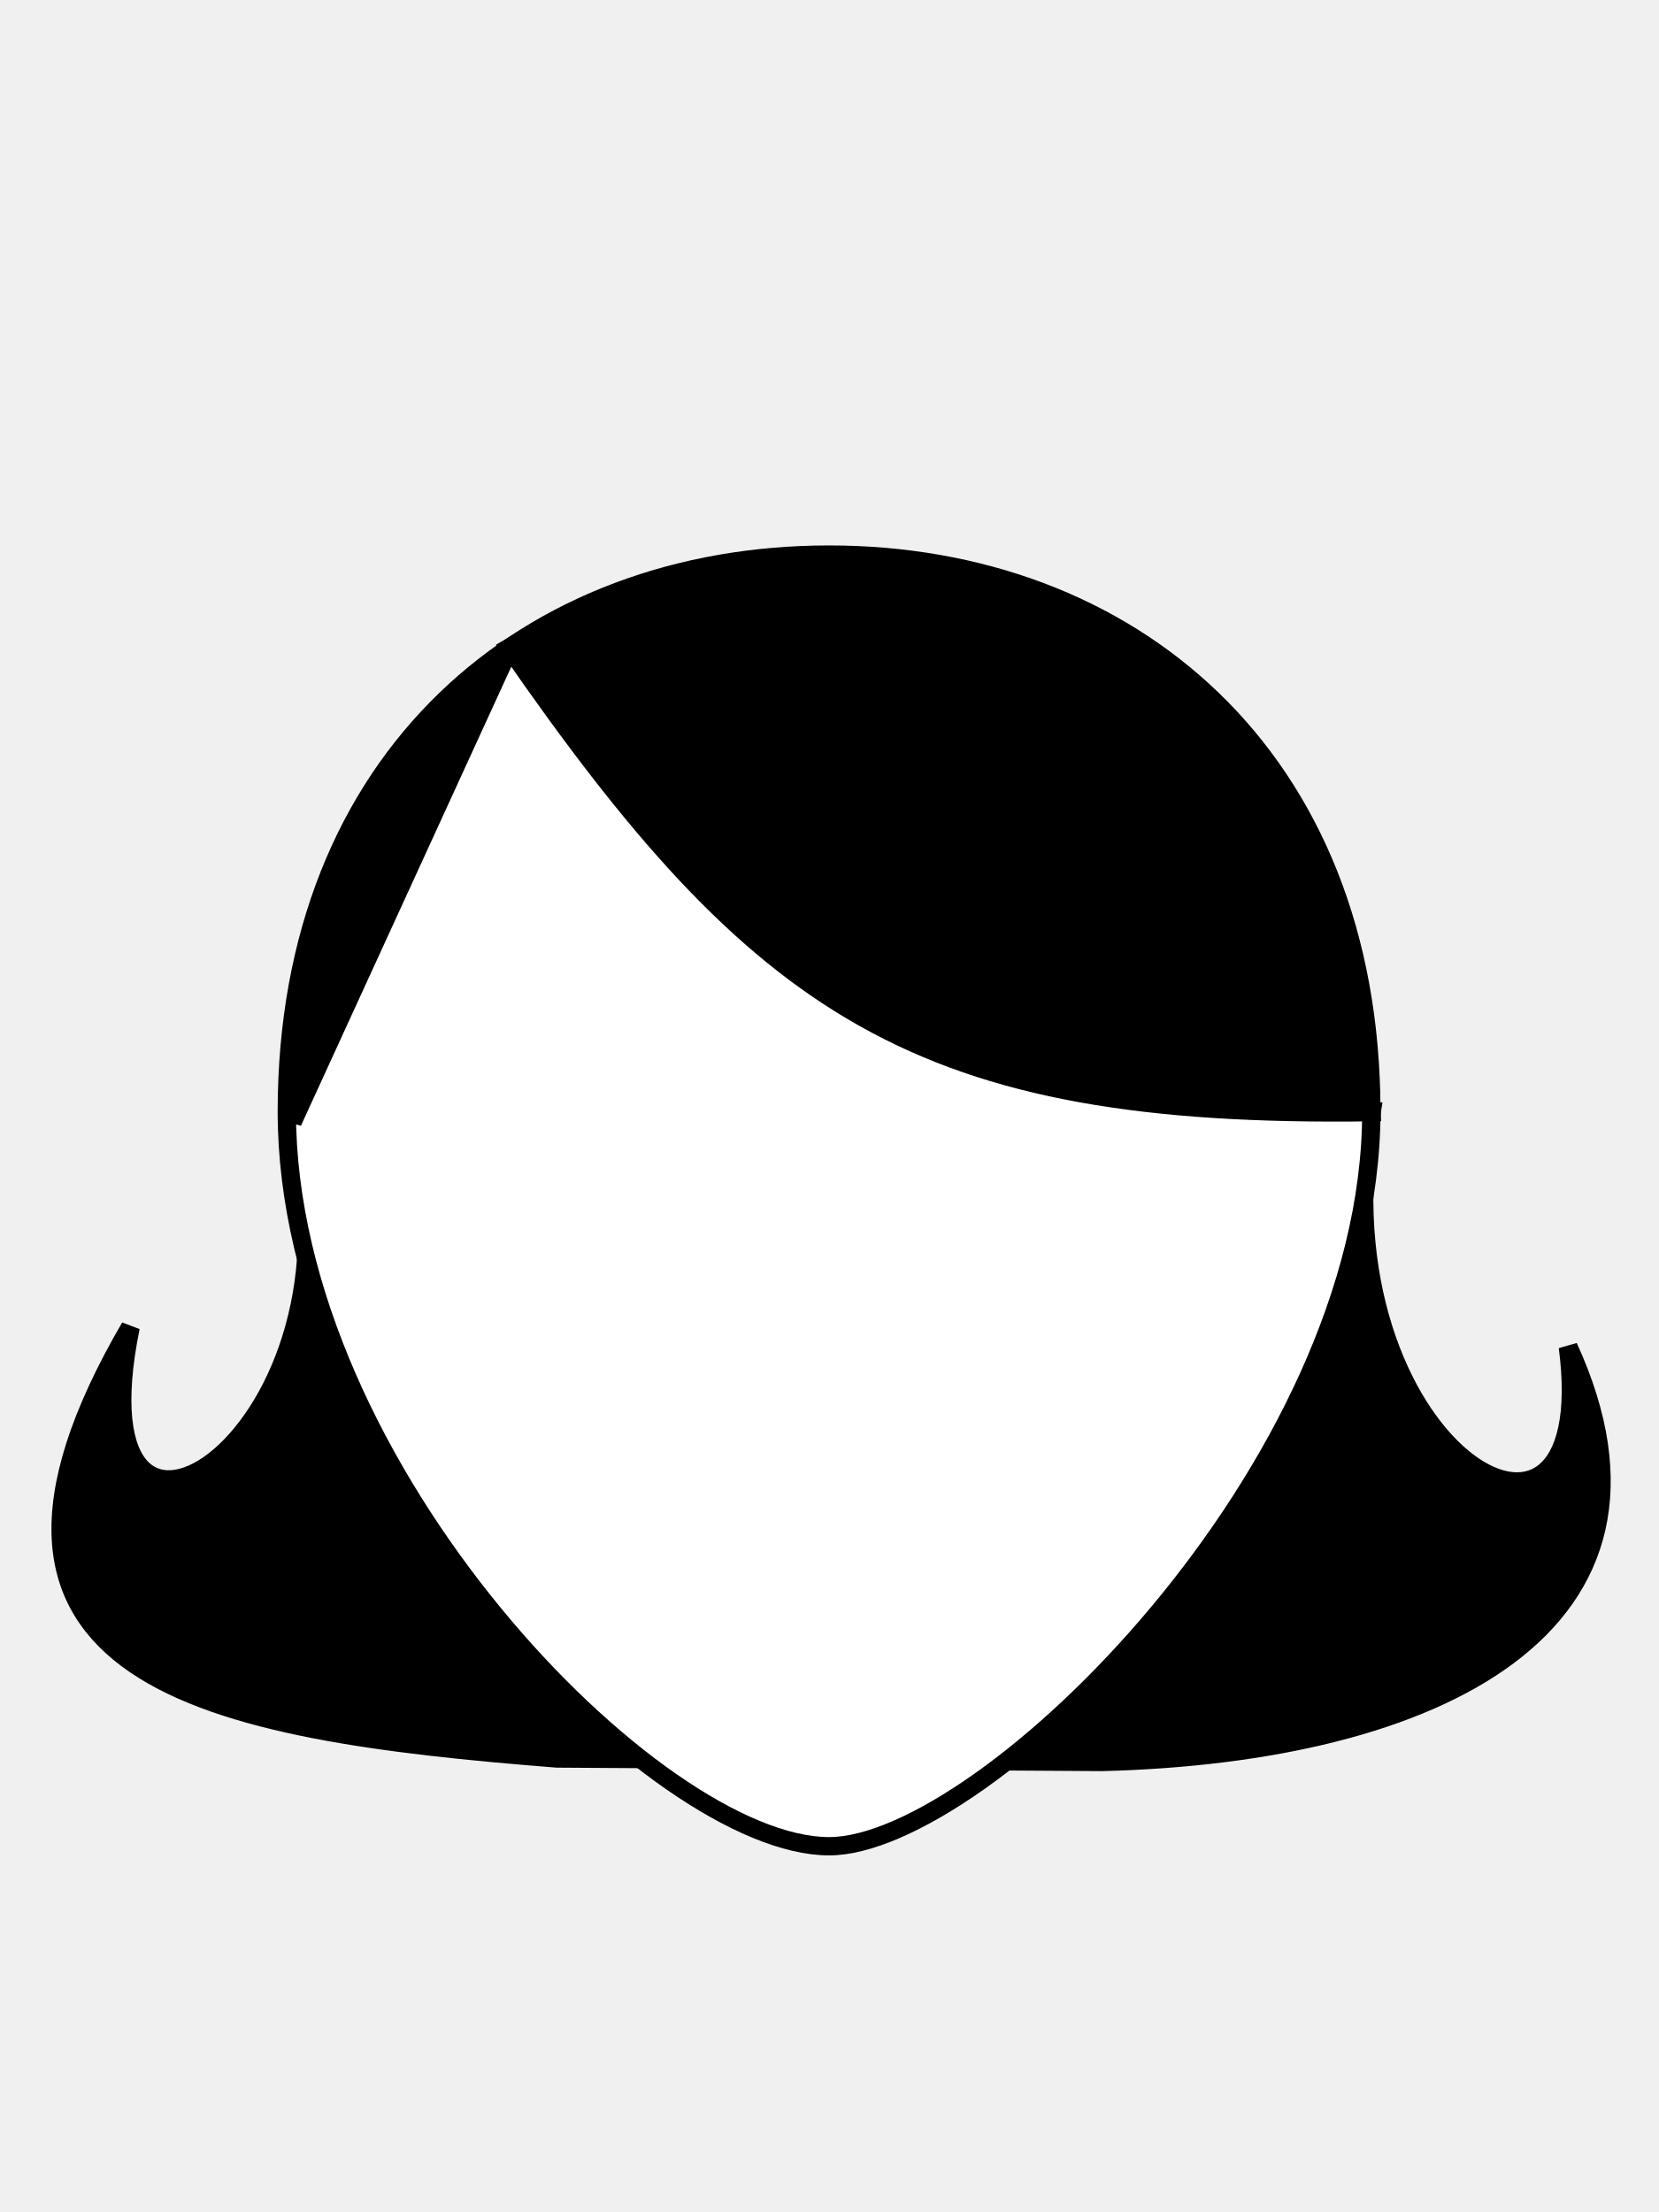
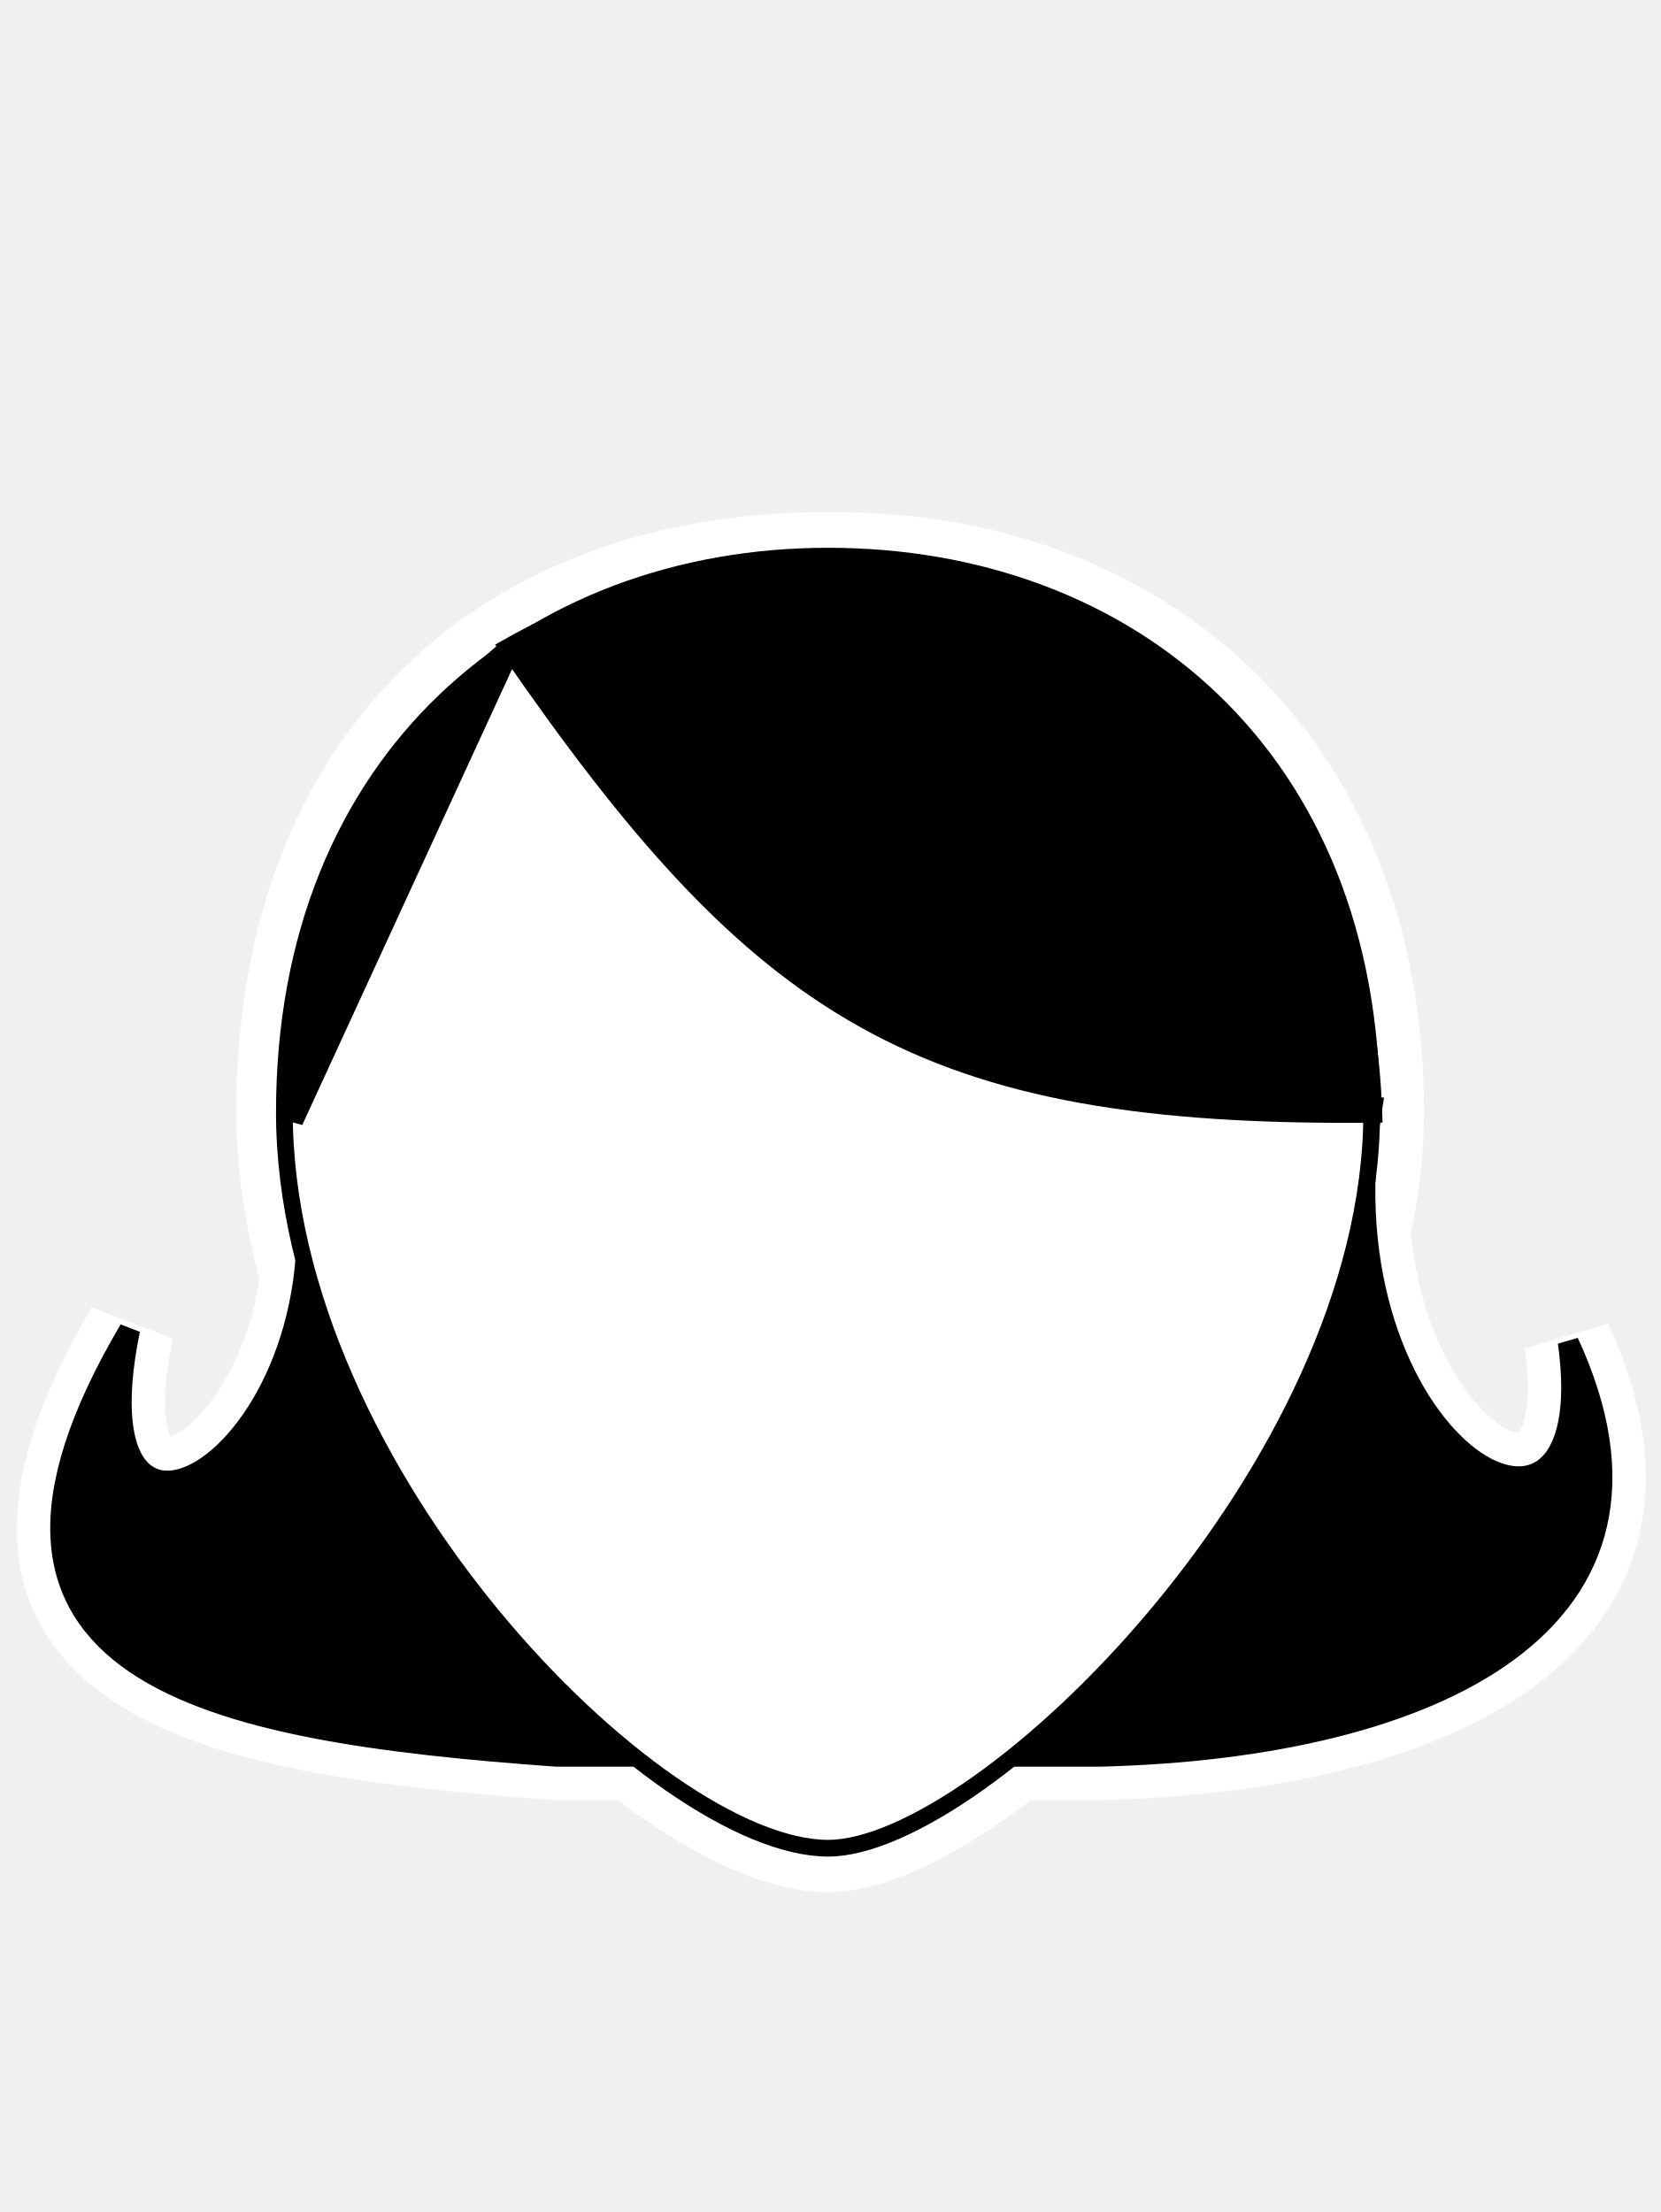
- <svg xmlns="http://www.w3.org/2000/svg" width="150" height="200" viewBox="0 0 39.687 52.917">
+ <svg xmlns="http://www.w3.org/2000/svg" viewBox="0 0 39.7 52.9">
+   <g stroke="#fff" stroke-width="2.1">
+     <path d="M7 26.8c2 7.5-5.4 12.3-3.9 5C-1.8 40.1 5 41.4 13.3 42h13c8-.2 14.3-3.2 11.2-9.9.9 6.5-6 2.4-4.7-5.6z" />
+     <path fill="#fff" d="M33 26.6c0 8.5-9.5 17.6-13.2 17.6-4.1 0-13.1-9-13.1-17.6 0-8.5 5.4-13.4 13.3-13.3 7.2 0 13 4.8 13 13.3z" />
+     <path d="M12.2 15.5c6 8.7 9.8 11.2 20.6 11.1-.4-11.7-11.9-16-20.6-11.1Zm0 0L6.8 26.8c.6-5.9 1.7-8.3 5.2-11.3Z" />
+   </g>
  <g stroke="#000">
-     <path d="M6.993 26.836C9.05 34.272 1.62 39.092 3.118 31.75c-4.913 8.434 1.837 9.652 10.206 10.311l13.04.083c7.99-.2 14.204-3.263 11.15-9.922.85 6.52-6.066 2.4-4.709-5.622z" stroke-width=".452" />
-     <path d="M32.805 26.6c0 8.533-9.273 17.567-12.972 17.567-4.143 0-12.972-9.034-12.972-17.567s5.808-13.333 12.972-13.333 12.972 4.8 12.972 13.333z" fill="#fff" stroke-width=".438" />
-     <path d="M12.19 15.497c6.002 8.672 9.788 11.25 20.615 11.103-.408-11.734-11.908-16.085-20.615-11.103zM12.19 15.497l-5.197 11.34c.595-5.938 1.735-8.35 5.197-11.34z" stroke-width=".452" />
+     <path stroke-width=".5" d="M7 26.8c2 7.5-5.4 12.3-3.9 5C-1.8 40.1 5 41.4 13.3 42h13c8-.2 14.3-3.2 11.2-9.9.9 6.5-6 2.4-4.7-5.6z" />
+     <path fill="#fff" stroke-width=".4" d="M32.8 26.6c0 8.5-9.3 17.6-13 17.6-4.1 0-13-9-13-17.6 0-8.5 5.9-13.3 13-13.3 7.2 0 13 4.8 13 13.3z" />
+     <path stroke-width=".5" d="M12.2 15.5c6 8.7 9.8 11.2 20.6 11.1-.4-11.7-11.9-16-20.6-11.1Zm0 0L7 26.8c.6-5.9 1.7-8.3 5.2-11.3z" />
  </g>
</svg>
